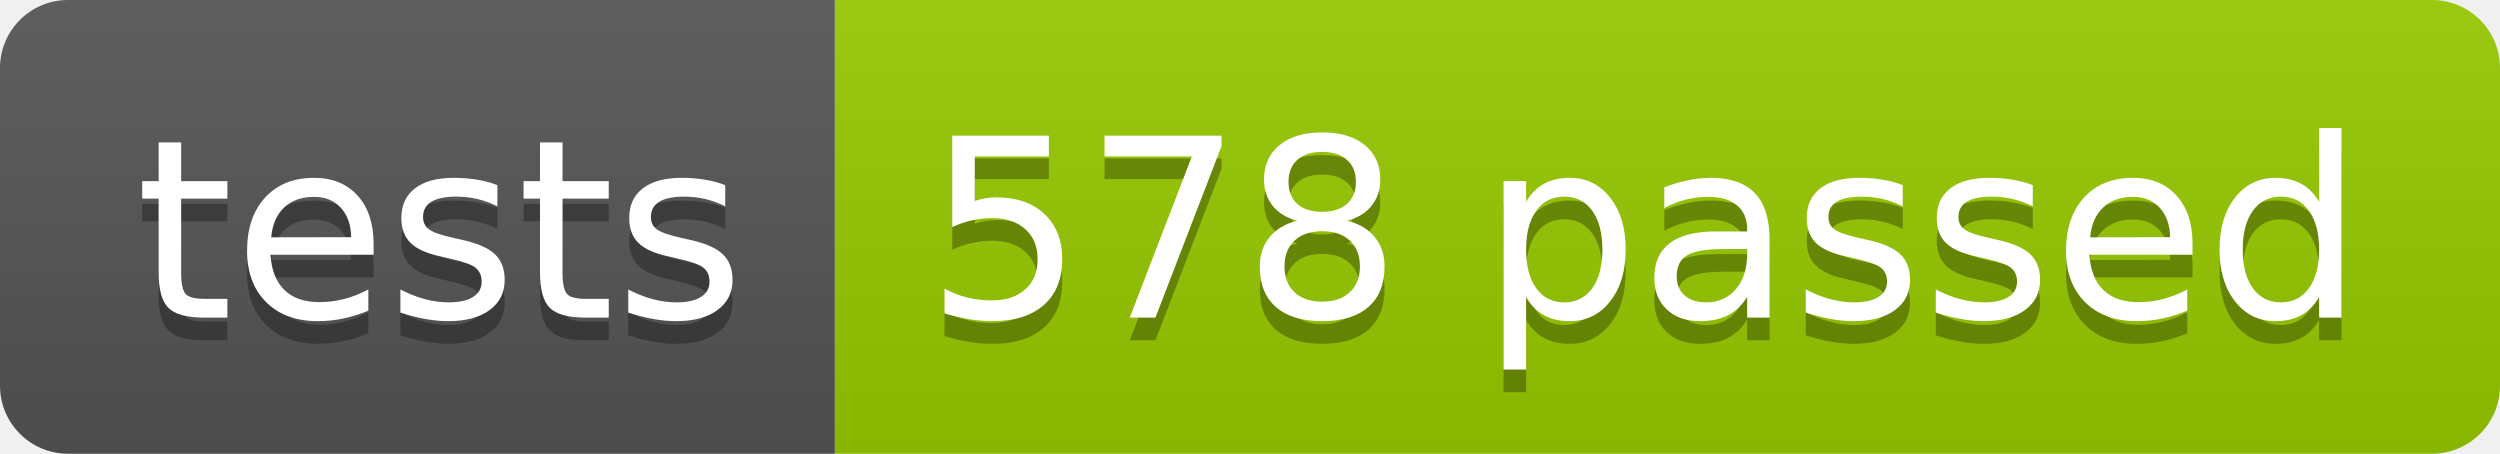
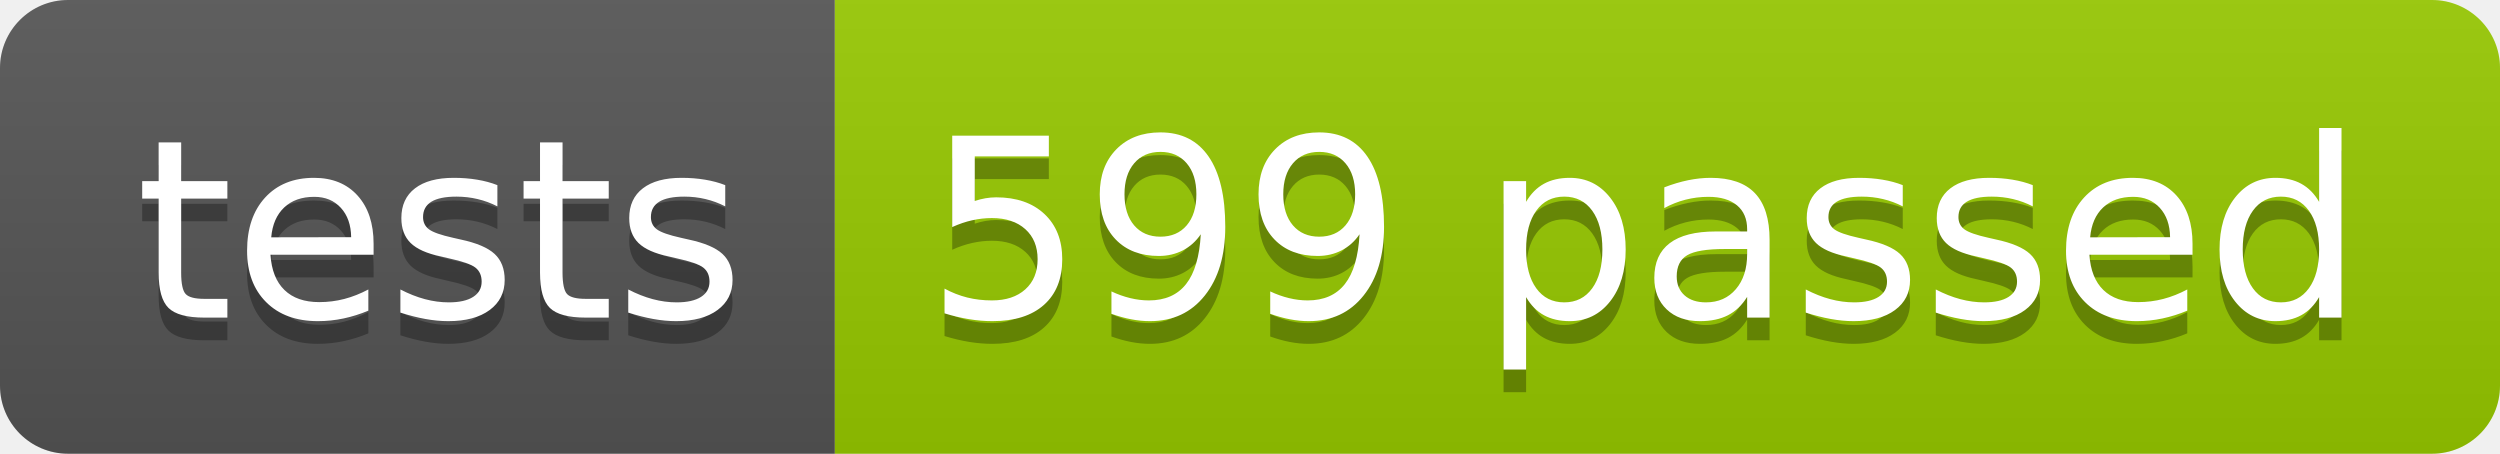
<svg xmlns="http://www.w3.org/2000/svg" width="110.2" height="20">
  <linearGradient id="smooth" x2="0" y2="100%">
    <stop offset="0" stop-color="#bbb" stop-opacity=".1" />
    <stop offset="1" stop-opacity=".1" />
  </linearGradient>
  <clipPath id="round">
    <rect width="110.2" height="20" rx="3" fill="#fff" />
  </clipPath>
  <g clip-path="url(#round)">
    <rect width="36.8" height="20" fill="#555" />
    <rect x="36.8" width="73.4" height="20" fill="#97CA00" />
    <rect width="110.2" height="20" fill="url(#smooth)" />
  </g>
  <g fill="#fff" text-anchor="middle" font-family="DejaVu Sans,Verdana,Geneva,sans-serif" font-size="110">
    <text x="194.0" y="150" fill="#010101" fill-opacity=".3" transform="scale(0.1)" textLength="268.0" lengthAdjust="spacing">tests</text>
    <text x="194.0" y="140" transform="scale(0.1)" textLength="268.0" lengthAdjust="spacing">tests</text>
-     <text x="725.0" y="150" fill="#010101" fill-opacity=".3" transform="scale(0.1)" textLength="634.0" lengthAdjust="spacing">578 passed</text>
-     <text x="725.0" y="140" transform="scale(0.1)" textLength="634.0" lengthAdjust="spacing">578 passed</text>
+     <text x="725.0" y="150" fill="#010101" fill-opacity=".3" transform="scale(0.1)" textLength="634.0" lengthAdjust="spacing">599 passed</text>
+     <text x="725.0" y="140" transform="scale(0.1)" textLength="634.0" lengthAdjust="spacing">599 passed</text>
  </g>
</svg>
